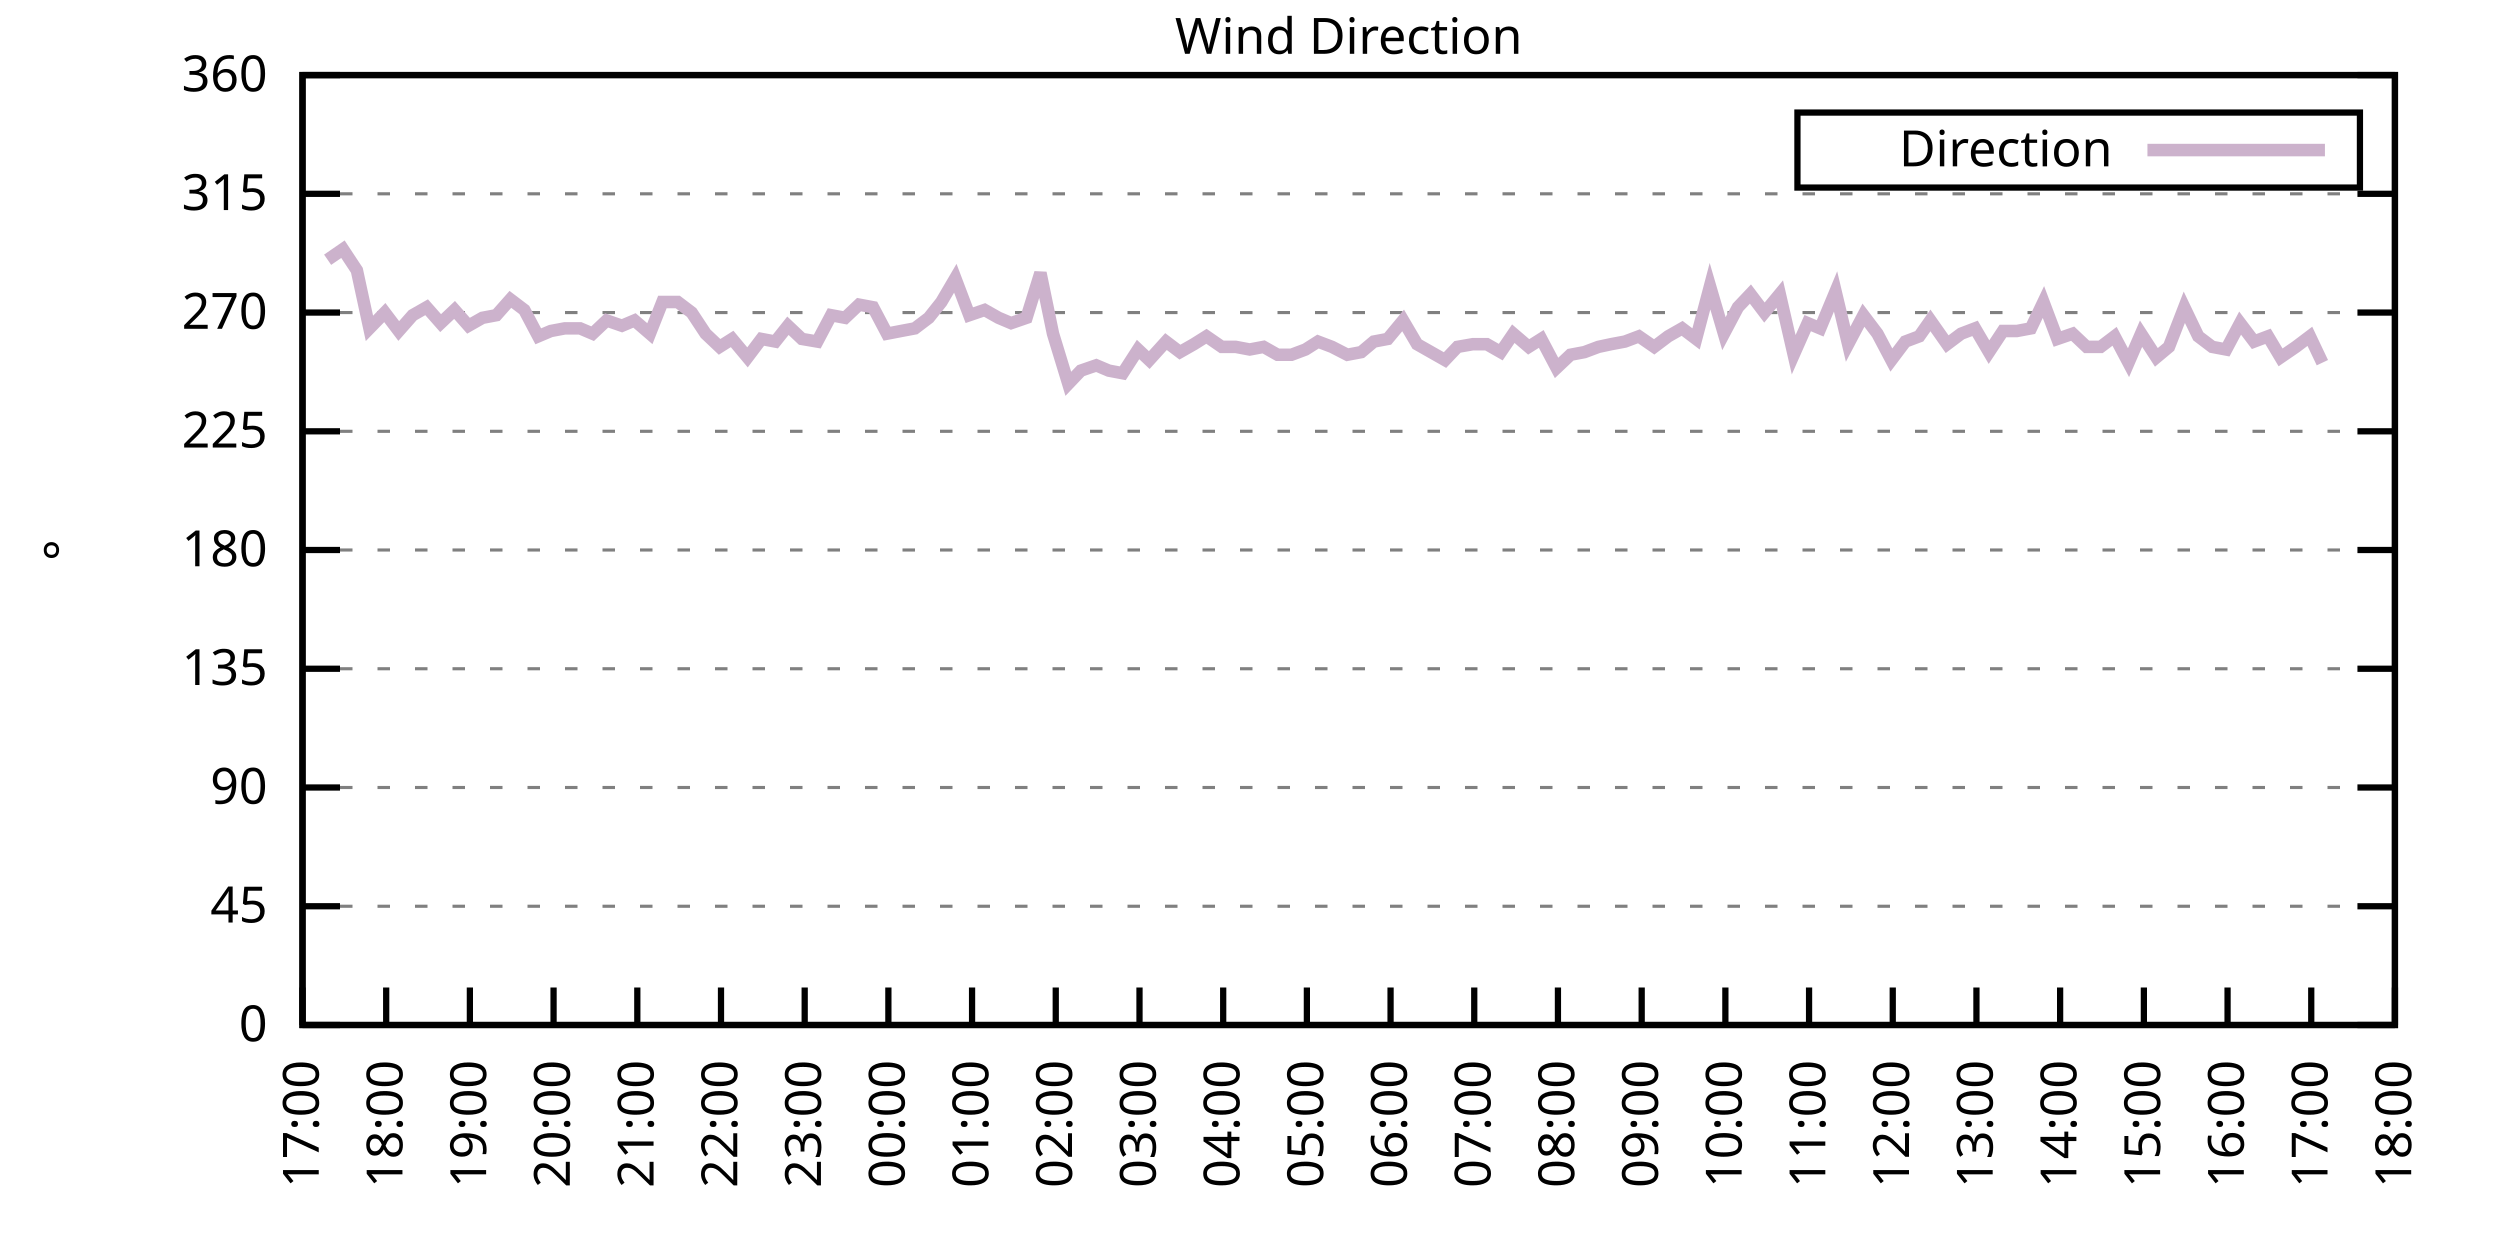
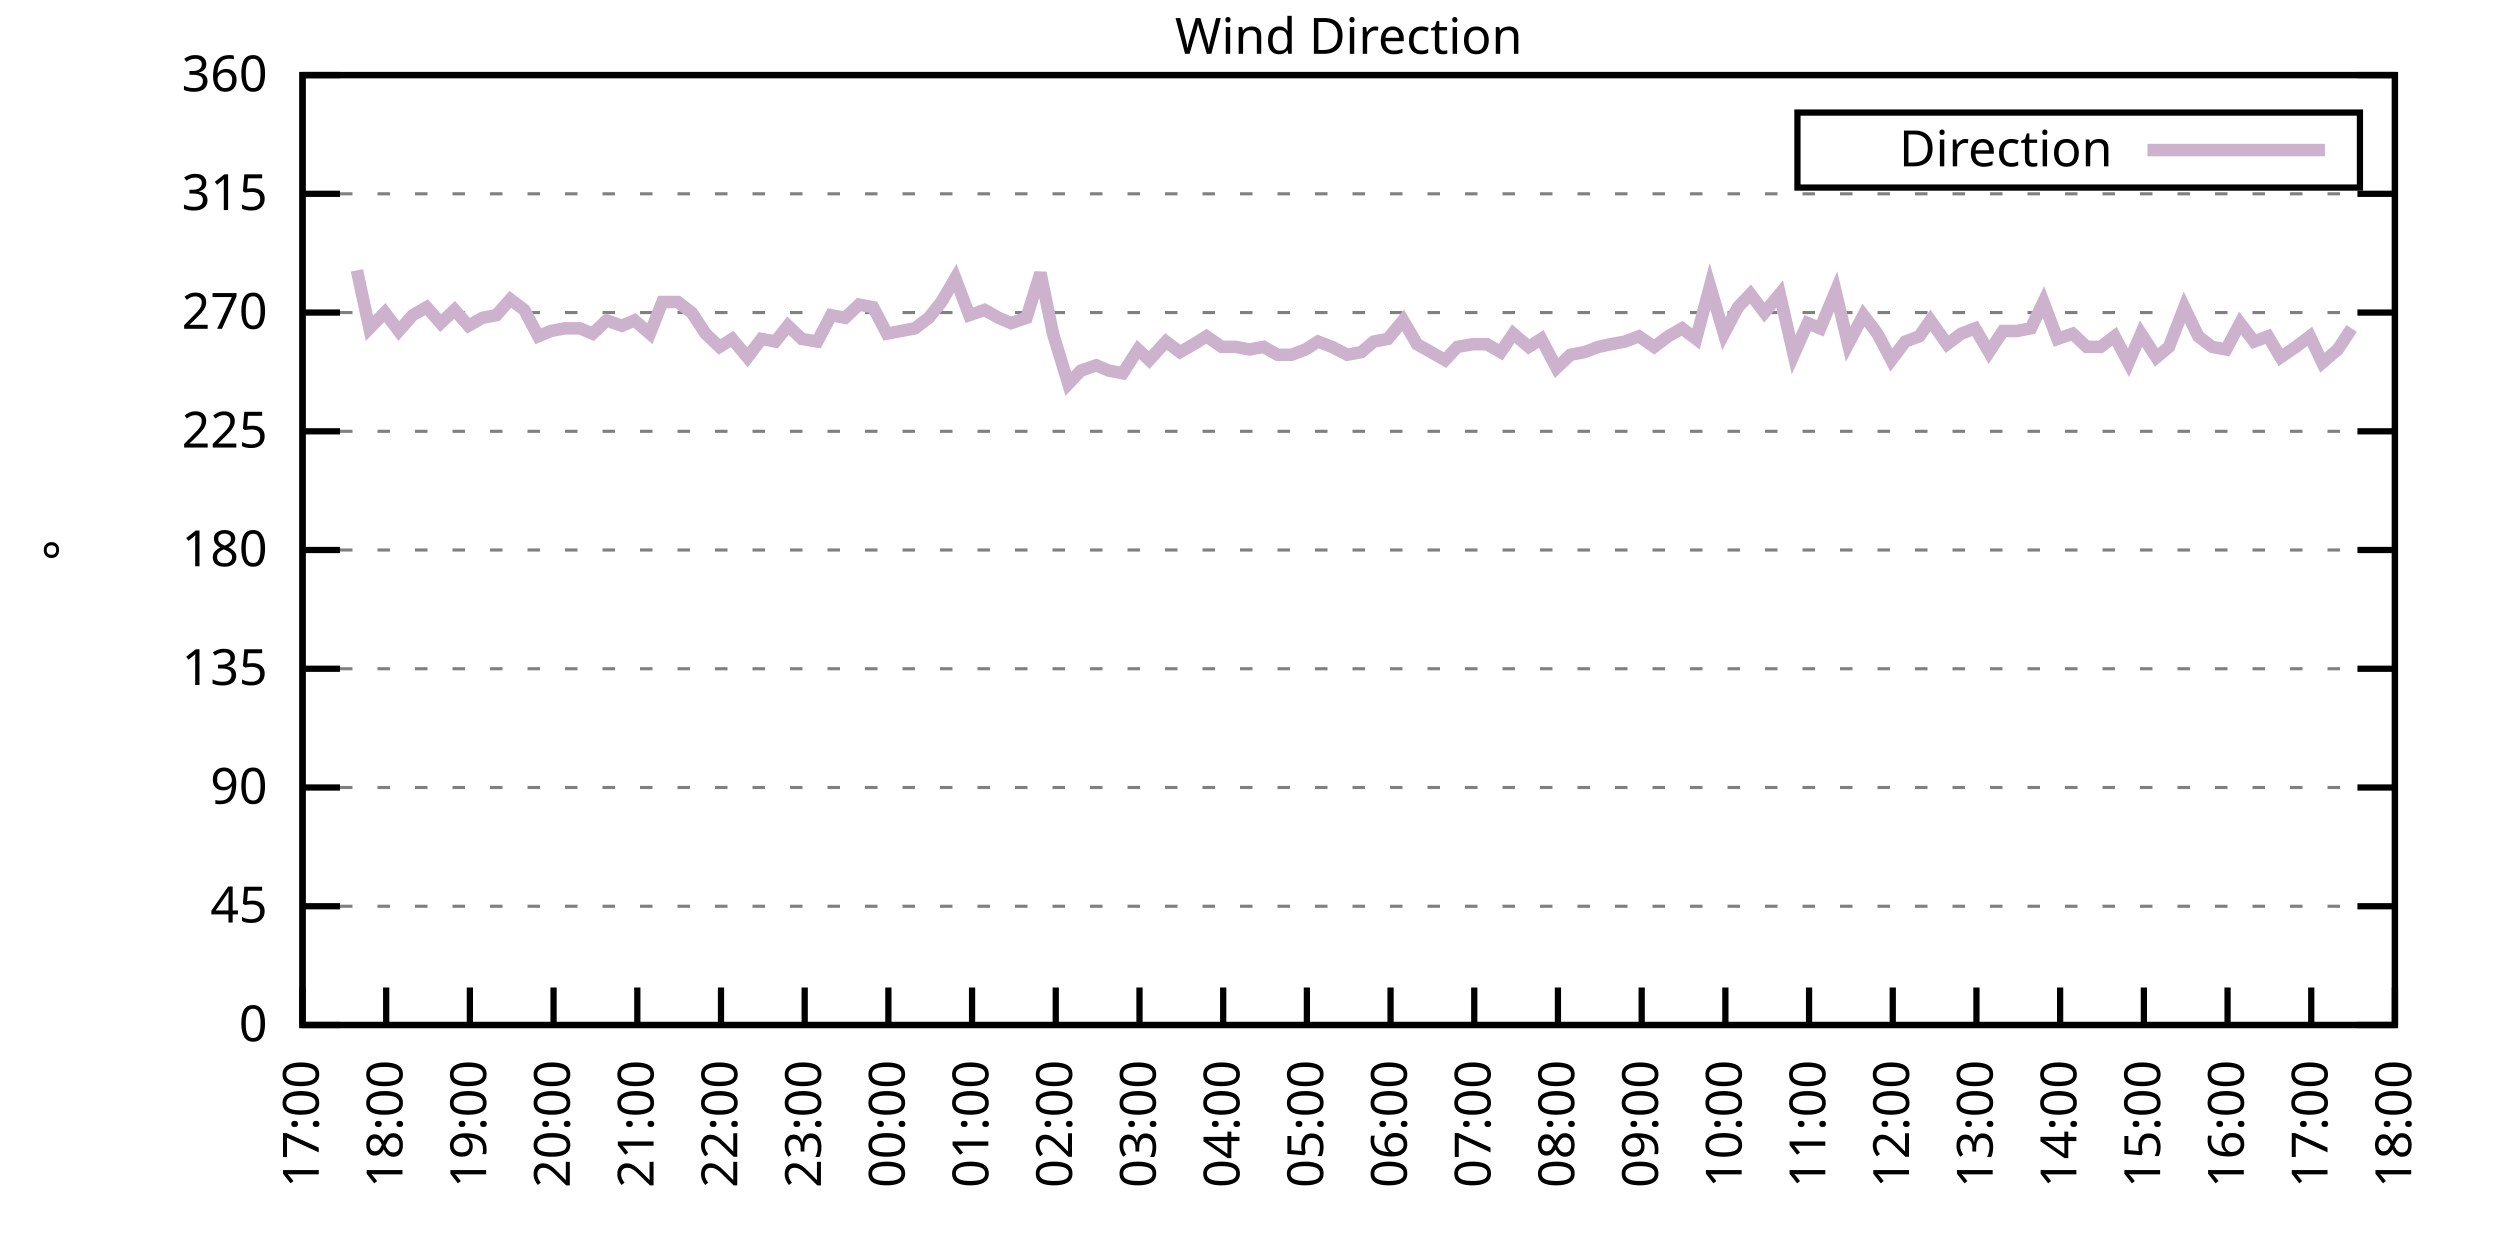
<svg xmlns="http://www.w3.org/2000/svg" xmlns:xlink="http://www.w3.org/1999/xlink" width="400" height="200" viewBox="0 0 400 200">
  <g id="gnuplot_canvas">
    <rect x="0" y="0" width="400" height="200" fill="none" />
    <defs>
      <circle id="gpDot" r="0.5" stroke-width="0.5" stroke="currentColor" />
      <path id="gpPt0" stroke-width="0.333" stroke="currentColor" d="M-1,0 h2 M0,-1 v2" />
      <path id="gpPt1" stroke-width="0.333" stroke="currentColor" d="M-1,-1 L1,1 M1,-1 L-1,1" />
      <path id="gpPt2" stroke-width="0.333" stroke="currentColor" d="M-1,0 L1,0 M0,-1 L0,1 M-1,-1 L1,1 M-1,1 L1,-1" />
      <rect id="gpPt3" stroke-width="0.333" stroke="currentColor" x="-1" y="-1" width="2" height="2" />
      <rect id="gpPt4" stroke-width="0.333" stroke="currentColor" fill="currentColor" x="-1" y="-1" width="2" height="2" />
      <circle id="gpPt5" stroke-width="0.333" stroke="currentColor" cx="0" cy="0" r="1" />
      <use xlink:href="#gpPt5" id="gpPt6" fill="currentColor" stroke="none" />
      <path id="gpPt7" stroke-width="0.333" stroke="currentColor" d="M0,-1.33 L-1.33,0.67 L1.33,0.67 z" />
      <use xlink:href="#gpPt7" id="gpPt8" fill="currentColor" stroke="none" />
      <use xlink:href="#gpPt7" id="gpPt9" stroke="currentColor" transform="rotate(180)" />
      <use xlink:href="#gpPt9" id="gpPt10" fill="currentColor" stroke="none" />
      <use xlink:href="#gpPt3" id="gpPt11" stroke="currentColor" transform="rotate(45)" />
      <use xlink:href="#gpPt11" id="gpPt12" fill="currentColor" stroke="none" />
      <path id="gpPt13" stroke-width="0.333" stroke="currentColor" d="M0,1.330 L1.265,0.411 L0.782,-1.067 L-0.782,-1.076 L-1.265,0.411 z" />
      <use xlink:href="#gpPt13" id="gpPt14" fill="currentColor" stroke="none" />
      <filter id="textbox" filterUnits="objectBoundingBox" x="0" y="0" height="1" width="1">
        <feFlood flood-color="white" flood-opacity="1" result="bgnd" />
        <feComposite in="SourceGraphic" in2="bgnd" operator="atop" />
      </filter>
      <filter id="greybox" filterUnits="objectBoundingBox" x="0" y="0" height="1" width="1">
        <feFlood flood-color="lightgrey" flood-opacity="1" result="grey" />
        <feComposite in="SourceGraphic" in2="grey" operator="atop" />
      </filter>
    </defs>
    <g fill="none" color="white" stroke="currentColor" stroke-width="1.00" stroke-linecap="butt" stroke-linejoin="miter">
</g>
    <g fill="none" color="black" stroke="currentColor" stroke-width="1.00" stroke-linecap="butt" stroke-linejoin="miter">
      <g stroke="none" shape-rendering="crispEdges">
        <polygon fill="rgb(255, 255, 255)" points="48.40,164.00 383.18,164.00 383.18,12.02 48.40,12.02 " />
      </g>
    </g>
    <g fill="none" color="black" stroke="currentColor" stroke-width="1.00" stroke-linecap="butt" stroke-linejoin="miter">
</g>
    <g fill="none" color="black" stroke="black" stroke-width="0.50" stroke-linecap="butt" stroke-linejoin="miter">
</g>
    <g fill="none" color="gray" stroke="currentColor" stroke-width="0.50" stroke-linecap="butt" stroke-linejoin="miter">
      <path stroke="gray" stroke-dasharray="2,4" class="gridline" d="M48.40,164.00 L383.19,164.00  " />
    </g>
    <g fill="none" color="gray" stroke="gray" stroke-width="1.00" stroke-linecap="butt" stroke-linejoin="miter">
</g>
    <g fill="none" color="black" stroke="currentColor" stroke-width="1.00" stroke-linecap="butt" stroke-linejoin="miter">
      <path stroke="black" d="M48.40,164.00 L54.40,164.00 M383.19,164.00 L377.19,164.00  " />
      <g transform="translate(42.80,166.60)" stroke="none" fill="black" font-family="Sans" font-size="8.00" text-anchor="end">
        <text>
          <tspan font-family="Sans"> 0</tspan>
        </text>
      </g>
    </g>
    <g fill="none" color="black" stroke="currentColor" stroke-width="1.00" stroke-linecap="butt" stroke-linejoin="miter">
</g>
    <g fill="none" color="black" stroke="black" stroke-width="0.50" stroke-linecap="butt" stroke-linejoin="miter">
</g>
    <g fill="none" color="gray" stroke="currentColor" stroke-width="0.50" stroke-linecap="butt" stroke-linejoin="miter">
      <path stroke="gray" stroke-dasharray="2,4" class="gridline" d="M48.40,145.00 L383.19,145.00  " />
    </g>
    <g fill="none" color="gray" stroke="gray" stroke-width="1.00" stroke-linecap="butt" stroke-linejoin="miter">
</g>
    <g fill="none" color="black" stroke="currentColor" stroke-width="1.00" stroke-linecap="butt" stroke-linejoin="miter">
      <path stroke="black" d="M48.40,145.00 L54.40,145.00 M383.19,145.00 L377.19,145.00  " />
      <g transform="translate(42.80,147.60)" stroke="none" fill="black" font-family="Sans" font-size="8.00" text-anchor="end">
        <text>
          <tspan font-family="Sans"> 45</tspan>
        </text>
      </g>
    </g>
    <g fill="none" color="black" stroke="currentColor" stroke-width="1.00" stroke-linecap="butt" stroke-linejoin="miter">
</g>
    <g fill="none" color="black" stroke="black" stroke-width="0.50" stroke-linecap="butt" stroke-linejoin="miter">
</g>
    <g fill="none" color="gray" stroke="currentColor" stroke-width="0.50" stroke-linecap="butt" stroke-linejoin="miter">
      <path stroke="gray" stroke-dasharray="2,4" class="gridline" d="M48.40,126.00 L383.19,126.00  " />
    </g>
    <g fill="none" color="gray" stroke="gray" stroke-width="1.00" stroke-linecap="butt" stroke-linejoin="miter">
</g>
    <g fill="none" color="black" stroke="currentColor" stroke-width="1.00" stroke-linecap="butt" stroke-linejoin="miter">
      <path stroke="black" d="M48.40,126.00 L54.40,126.00 M383.19,126.00 L377.19,126.00  " />
      <g transform="translate(42.80,128.60)" stroke="none" fill="black" font-family="Sans" font-size="8.00" text-anchor="end">
        <text>
          <tspan font-family="Sans"> 90</tspan>
        </text>
      </g>
    </g>
    <g fill="none" color="black" stroke="currentColor" stroke-width="1.00" stroke-linecap="butt" stroke-linejoin="miter">
</g>
    <g fill="none" color="black" stroke="black" stroke-width="0.50" stroke-linecap="butt" stroke-linejoin="miter">
</g>
    <g fill="none" color="gray" stroke="currentColor" stroke-width="0.50" stroke-linecap="butt" stroke-linejoin="miter">
      <path stroke="gray" stroke-dasharray="2,4" class="gridline" d="M48.40,107.00 L383.19,107.00  " />
    </g>
    <g fill="none" color="gray" stroke="gray" stroke-width="1.00" stroke-linecap="butt" stroke-linejoin="miter">
</g>
    <g fill="none" color="black" stroke="currentColor" stroke-width="1.00" stroke-linecap="butt" stroke-linejoin="miter">
      <path stroke="black" d="M48.40,107.00 L54.40,107.00 M383.19,107.00 L377.19,107.00  " />
      <g transform="translate(42.80,109.60)" stroke="none" fill="black" font-family="Sans" font-size="8.00" text-anchor="end">
        <text>
          <tspan font-family="Sans"> 135</tspan>
        </text>
      </g>
    </g>
    <g fill="none" color="black" stroke="currentColor" stroke-width="1.00" stroke-linecap="butt" stroke-linejoin="miter">
</g>
    <g fill="none" color="black" stroke="black" stroke-width="0.50" stroke-linecap="butt" stroke-linejoin="miter">
</g>
    <g fill="none" color="gray" stroke="currentColor" stroke-width="0.50" stroke-linecap="butt" stroke-linejoin="miter">
      <path stroke="gray" stroke-dasharray="2,4" class="gridline" d="M48.40,88.00 L383.19,88.00  " />
    </g>
    <g fill="none" color="gray" stroke="gray" stroke-width="1.00" stroke-linecap="butt" stroke-linejoin="miter">
</g>
    <g fill="none" color="black" stroke="currentColor" stroke-width="1.00" stroke-linecap="butt" stroke-linejoin="miter">
      <path stroke="black" d="M48.40,88.00 L54.40,88.00 M383.19,88.00 L377.19,88.00  " />
      <g transform="translate(42.80,90.60)" stroke="none" fill="black" font-family="Sans" font-size="8.00" text-anchor="end">
        <text>
          <tspan font-family="Sans"> 180</tspan>
        </text>
      </g>
    </g>
    <g fill="none" color="black" stroke="currentColor" stroke-width="1.00" stroke-linecap="butt" stroke-linejoin="miter">
</g>
    <g fill="none" color="black" stroke="black" stroke-width="0.50" stroke-linecap="butt" stroke-linejoin="miter">
</g>
    <g fill="none" color="gray" stroke="currentColor" stroke-width="0.50" stroke-linecap="butt" stroke-linejoin="miter">
      <path stroke="gray" stroke-dasharray="2,4" class="gridline" d="M48.40,69.01 L383.19,69.01  " />
    </g>
    <g fill="none" color="gray" stroke="gray" stroke-width="1.00" stroke-linecap="butt" stroke-linejoin="miter">
</g>
    <g fill="none" color="black" stroke="currentColor" stroke-width="1.00" stroke-linecap="butt" stroke-linejoin="miter">
      <path stroke="black" d="M48.40,69.01 L54.40,69.01 M383.19,69.01 L377.19,69.01  " />
      <g transform="translate(42.80,71.61)" stroke="none" fill="black" font-family="Sans" font-size="8.00" text-anchor="end">
        <text>
          <tspan font-family="Sans"> 225</tspan>
        </text>
      </g>
    </g>
    <g fill="none" color="black" stroke="currentColor" stroke-width="1.00" stroke-linecap="butt" stroke-linejoin="miter">
</g>
    <g fill="none" color="black" stroke="black" stroke-width="0.50" stroke-linecap="butt" stroke-linejoin="miter">
</g>
    <g fill="none" color="gray" stroke="currentColor" stroke-width="0.50" stroke-linecap="butt" stroke-linejoin="miter">
      <path stroke="gray" stroke-dasharray="2,4" class="gridline" d="M48.40,50.01 L383.19,50.01  " />
    </g>
    <g fill="none" color="gray" stroke="gray" stroke-width="1.00" stroke-linecap="butt" stroke-linejoin="miter">
</g>
    <g fill="none" color="black" stroke="currentColor" stroke-width="1.00" stroke-linecap="butt" stroke-linejoin="miter">
      <path stroke="black" d="M48.40,50.01 L54.40,50.01 M383.19,50.01 L377.19,50.01  " />
      <g transform="translate(42.80,52.61)" stroke="none" fill="black" font-family="Sans" font-size="8.00" text-anchor="end">
        <text>
          <tspan font-family="Sans"> 270</tspan>
        </text>
      </g>
    </g>
    <g fill="none" color="black" stroke="currentColor" stroke-width="1.00" stroke-linecap="butt" stroke-linejoin="miter">
</g>
    <g fill="none" color="black" stroke="black" stroke-width="0.50" stroke-linecap="butt" stroke-linejoin="miter">
</g>
    <g fill="none" color="gray" stroke="currentColor" stroke-width="0.50" stroke-linecap="butt" stroke-linejoin="miter">
      <path stroke="gray" stroke-dasharray="2,4" class="gridline" d="M48.40,31.01 L383.19,31.01  " />
    </g>
    <g fill="none" color="gray" stroke="gray" stroke-width="1.00" stroke-linecap="butt" stroke-linejoin="miter">
</g>
    <g fill="none" color="black" stroke="currentColor" stroke-width="1.00" stroke-linecap="butt" stroke-linejoin="miter">
      <path stroke="black" d="M48.40,31.01 L54.40,31.01 M383.19,31.01 L377.19,31.01  " />
      <g transform="translate(42.80,33.61)" stroke="none" fill="black" font-family="Sans" font-size="8.00" text-anchor="end">
        <text>
          <tspan font-family="Sans"> 315</tspan>
        </text>
      </g>
    </g>
    <g fill="none" color="black" stroke="currentColor" stroke-width="1.00" stroke-linecap="butt" stroke-linejoin="miter">
</g>
    <g fill="none" color="black" stroke="black" stroke-width="0.50" stroke-linecap="butt" stroke-linejoin="miter">
</g>
    <g fill="none" color="gray" stroke="currentColor" stroke-width="0.50" stroke-linecap="butt" stroke-linejoin="miter">
      <path stroke="gray" stroke-dasharray="2,4" class="gridline" d="M48.40,12.01 L383.19,12.01  " />
    </g>
    <g fill="none" color="gray" stroke="gray" stroke-width="1.00" stroke-linecap="butt" stroke-linejoin="miter">
</g>
    <g fill="none" color="black" stroke="currentColor" stroke-width="1.00" stroke-linecap="butt" stroke-linejoin="miter">
      <path stroke="black" d="M48.40,12.01 L54.40,12.01 M383.19,12.01 L377.19,12.01  " />
      <g transform="translate(42.80,14.61)" stroke="none" fill="black" font-family="Sans" font-size="8.00" text-anchor="end">
        <text>
          <tspan font-family="Sans"> 360</tspan>
        </text>
      </g>
    </g>
    <g fill="none" color="black" stroke="currentColor" stroke-width="1.00" stroke-linecap="butt" stroke-linejoin="miter">
      <path stroke="black" d="M48.40,164.00 L48.40,158.00  " />
      <g transform="translate(51.00,169.60) rotate(270.00)" stroke="none" fill="black" font-family="Sans" font-size="8.00" text-anchor="end">
        <text>
          <tspan font-family="Sans">17:00</tspan>
        </text>
      </g>
    </g>
    <g fill="none" color="black" stroke="currentColor" stroke-width="1.00" stroke-linecap="butt" stroke-linejoin="miter">
      <path stroke="black" d="M61.79,164.00 L61.79,158.00  " />
      <g transform="translate(64.39,169.60) rotate(270.00)" stroke="none" fill="black" font-family="Sans" font-size="8.00" text-anchor="end">
        <text>
          <tspan font-family="Sans">18:00</tspan>
        </text>
      </g>
    </g>
    <g fill="none" color="black" stroke="currentColor" stroke-width="1.00" stroke-linecap="butt" stroke-linejoin="miter">
      <path stroke="black" d="M75.18,164.00 L75.18,158.00  " />
      <g transform="translate(77.78,169.60) rotate(270.00)" stroke="none" fill="black" font-family="Sans" font-size="8.00" text-anchor="end">
        <text>
          <tspan font-family="Sans">19:00</tspan>
        </text>
      </g>
    </g>
    <g fill="none" color="black" stroke="currentColor" stroke-width="1.00" stroke-linecap="butt" stroke-linejoin="miter">
      <path stroke="black" d="M88.57,164.00 L88.57,158.00  " />
      <g transform="translate(91.17,169.60) rotate(270.00)" stroke="none" fill="black" font-family="Sans" font-size="8.00" text-anchor="end">
        <text>
          <tspan font-family="Sans">20:00</tspan>
        </text>
      </g>
    </g>
    <g fill="none" color="black" stroke="currentColor" stroke-width="1.00" stroke-linecap="butt" stroke-linejoin="miter">
      <path stroke="black" d="M101.97,164.00 L101.97,158.00  " />
      <g transform="translate(104.57,169.60) rotate(270.00)" stroke="none" fill="black" font-family="Sans" font-size="8.00" text-anchor="end">
        <text>
          <tspan font-family="Sans">21:00</tspan>
        </text>
      </g>
    </g>
    <g fill="none" color="black" stroke="currentColor" stroke-width="1.00" stroke-linecap="butt" stroke-linejoin="miter">
      <path stroke="black" d="M115.36,164.00 L115.36,158.00  " />
      <g transform="translate(117.96,169.60) rotate(270.00)" stroke="none" fill="black" font-family="Sans" font-size="8.00" text-anchor="end">
        <text>
          <tspan font-family="Sans">22:00</tspan>
        </text>
      </g>
    </g>
    <g fill="none" color="black" stroke="currentColor" stroke-width="1.00" stroke-linecap="butt" stroke-linejoin="miter">
      <path stroke="black" d="M128.75,164.00 L128.75,158.00  " />
      <g transform="translate(131.35,169.60) rotate(270.00)" stroke="none" fill="black" font-family="Sans" font-size="8.00" text-anchor="end">
        <text>
          <tspan font-family="Sans">23:00</tspan>
        </text>
      </g>
    </g>
    <g fill="none" color="black" stroke="currentColor" stroke-width="1.00" stroke-linecap="butt" stroke-linejoin="miter">
      <path stroke="black" d="M142.14,164.00 L142.14,158.00  " />
      <g transform="translate(144.74,169.60) rotate(270.00)" stroke="none" fill="black" font-family="Sans" font-size="8.00" text-anchor="end">
        <text>
          <tspan font-family="Sans">00:00</tspan>
        </text>
      </g>
    </g>
    <g fill="none" color="black" stroke="currentColor" stroke-width="1.00" stroke-linecap="butt" stroke-linejoin="miter">
      <path stroke="black" d="M155.53,164.00 L155.53,158.00  " />
      <g transform="translate(158.13,169.60) rotate(270.00)" stroke="none" fill="black" font-family="Sans" font-size="8.00" text-anchor="end">
        <text>
          <tspan font-family="Sans">01:00</tspan>
        </text>
      </g>
    </g>
    <g fill="none" color="black" stroke="currentColor" stroke-width="1.00" stroke-linecap="butt" stroke-linejoin="miter">
      <path stroke="black" d="M168.92,164.00 L168.92,158.00  " />
      <g transform="translate(171.52,169.60) rotate(270.00)" stroke="none" fill="black" font-family="Sans" font-size="8.00" text-anchor="end">
        <text>
          <tspan font-family="Sans">02:00</tspan>
        </text>
      </g>
    </g>
    <g fill="none" color="black" stroke="currentColor" stroke-width="1.00" stroke-linecap="butt" stroke-linejoin="miter">
      <path stroke="black" d="M182.32,164.00 L182.32,158.00  " />
      <g transform="translate(184.92,169.60) rotate(270.00)" stroke="none" fill="black" font-family="Sans" font-size="8.00" text-anchor="end">
        <text>
          <tspan font-family="Sans">03:00</tspan>
        </text>
      </g>
    </g>
    <g fill="none" color="black" stroke="currentColor" stroke-width="1.00" stroke-linecap="butt" stroke-linejoin="miter">
      <path stroke="black" d="M195.71,164.00 L195.71,158.00  " />
      <g transform="translate(198.31,169.60) rotate(270.00)" stroke="none" fill="black" font-family="Sans" font-size="8.00" text-anchor="end">
        <text>
          <tspan font-family="Sans">04:00</tspan>
        </text>
      </g>
    </g>
    <g fill="none" color="black" stroke="currentColor" stroke-width="1.00" stroke-linecap="butt" stroke-linejoin="miter">
      <path stroke="black" d="M209.10,164.00 L209.10,158.00  " />
      <g transform="translate(211.70,169.60) rotate(270.00)" stroke="none" fill="black" font-family="Sans" font-size="8.00" text-anchor="end">
        <text>
          <tspan font-family="Sans">05:00</tspan>
        </text>
      </g>
    </g>
    <g fill="none" color="black" stroke="currentColor" stroke-width="1.00" stroke-linecap="butt" stroke-linejoin="miter">
      <path stroke="black" d="M222.49,164.00 L222.49,158.00  " />
      <g transform="translate(225.09,169.60) rotate(270.00)" stroke="none" fill="black" font-family="Sans" font-size="8.00" text-anchor="end">
        <text>
          <tspan font-family="Sans">06:00</tspan>
        </text>
      </g>
    </g>
    <g fill="none" color="black" stroke="currentColor" stroke-width="1.00" stroke-linecap="butt" stroke-linejoin="miter">
      <path stroke="black" d="M235.88,164.00 L235.88,158.00  " />
      <g transform="translate(238.48,169.60) rotate(270.00)" stroke="none" fill="black" font-family="Sans" font-size="8.00" text-anchor="end">
        <text>
          <tspan font-family="Sans">07:00</tspan>
        </text>
      </g>
    </g>
    <g fill="none" color="black" stroke="currentColor" stroke-width="1.00" stroke-linecap="butt" stroke-linejoin="miter">
      <path stroke="black" d="M249.27,164.00 L249.27,158.00  " />
      <g transform="translate(251.87,169.60) rotate(270.00)" stroke="none" fill="black" font-family="Sans" font-size="8.00" text-anchor="end">
        <text>
          <tspan font-family="Sans">08:00</tspan>
        </text>
      </g>
    </g>
    <g fill="none" color="black" stroke="currentColor" stroke-width="1.00" stroke-linecap="butt" stroke-linejoin="miter">
      <path stroke="black" d="M262.67,164.00 L262.67,158.00  " />
      <g transform="translate(265.27,169.60) rotate(270.00)" stroke="none" fill="black" font-family="Sans" font-size="8.00" text-anchor="end">
        <text>
          <tspan font-family="Sans">09:00</tspan>
        </text>
      </g>
    </g>
    <g fill="none" color="black" stroke="currentColor" stroke-width="1.00" stroke-linecap="butt" stroke-linejoin="miter">
      <path stroke="black" d="M276.06,164.00 L276.06,158.00  " />
      <g transform="translate(278.66,169.60) rotate(270.00)" stroke="none" fill="black" font-family="Sans" font-size="8.00" text-anchor="end">
        <text>
          <tspan font-family="Sans">10:00</tspan>
        </text>
      </g>
    </g>
    <g fill="none" color="black" stroke="currentColor" stroke-width="1.00" stroke-linecap="butt" stroke-linejoin="miter">
      <path stroke="black" d="M289.45,164.00 L289.45,158.00  " />
      <g transform="translate(292.05,169.60) rotate(270.00)" stroke="none" fill="black" font-family="Sans" font-size="8.00" text-anchor="end">
        <text>
          <tspan font-family="Sans">11:00</tspan>
        </text>
      </g>
    </g>
    <g fill="none" color="black" stroke="currentColor" stroke-width="1.00" stroke-linecap="butt" stroke-linejoin="miter">
      <path stroke="black" d="M302.84,164.00 L302.84,158.00  " />
      <g transform="translate(305.44,169.60) rotate(270.00)" stroke="none" fill="black" font-family="Sans" font-size="8.00" text-anchor="end">
        <text>
          <tspan font-family="Sans">12:00</tspan>
        </text>
      </g>
    </g>
    <g fill="none" color="black" stroke="currentColor" stroke-width="1.00" stroke-linecap="butt" stroke-linejoin="miter">
      <path stroke="black" d="M316.23,164.00 L316.23,158.00  " />
      <g transform="translate(318.83,169.60) rotate(270.00)" stroke="none" fill="black" font-family="Sans" font-size="8.00" text-anchor="end">
        <text>
          <tspan font-family="Sans">13:00</tspan>
        </text>
      </g>
    </g>
    <g fill="none" color="black" stroke="currentColor" stroke-width="1.00" stroke-linecap="butt" stroke-linejoin="miter">
      <path stroke="black" d="M329.62,164.00 L329.62,158.00  " />
      <g transform="translate(332.22,169.60) rotate(270.00)" stroke="none" fill="black" font-family="Sans" font-size="8.00" text-anchor="end">
        <text>
          <tspan font-family="Sans">14:00</tspan>
        </text>
      </g>
    </g>
    <g fill="none" color="black" stroke="currentColor" stroke-width="1.00" stroke-linecap="butt" stroke-linejoin="miter">
      <path stroke="black" d="M343.02,164.00 L343.02,158.00  " />
      <g transform="translate(345.62,169.60) rotate(270.00)" stroke="none" fill="black" font-family="Sans" font-size="8.00" text-anchor="end">
        <text>
          <tspan font-family="Sans">15:00</tspan>
        </text>
      </g>
    </g>
    <g fill="none" color="black" stroke="currentColor" stroke-width="1.00" stroke-linecap="butt" stroke-linejoin="miter">
      <path stroke="black" d="M356.41,164.00 L356.41,158.00  " />
      <g transform="translate(359.01,169.60) rotate(270.00)" stroke="none" fill="black" font-family="Sans" font-size="8.00" text-anchor="end">
        <text>
          <tspan font-family="Sans">16:00</tspan>
        </text>
      </g>
    </g>
    <g fill="none" color="black" stroke="currentColor" stroke-width="1.00" stroke-linecap="butt" stroke-linejoin="miter">
      <path stroke="black" d="M369.80,164.00 L369.80,158.00  " />
      <g transform="translate(372.40,169.60) rotate(270.00)" stroke="none" fill="black" font-family="Sans" font-size="8.00" text-anchor="end">
        <text>
          <tspan font-family="Sans">17:00</tspan>
        </text>
      </g>
    </g>
    <g fill="none" color="black" stroke="currentColor" stroke-width="1.00" stroke-linecap="butt" stroke-linejoin="miter">
      <path stroke="black" d="M383.19,164.00 L383.19,158.00  " />
      <g transform="translate(385.79,169.60) rotate(270.00)" stroke="none" fill="black" font-family="Sans" font-size="8.00" text-anchor="end">
        <text>
          <tspan font-family="Sans">18:00</tspan>
        </text>
      </g>
    </g>
    <g fill="none" color="black" stroke="currentColor" stroke-width="1.00" stroke-linecap="butt" stroke-linejoin="miter">
</g>
    <g fill="none" color="black" stroke="currentColor" stroke-width="1.00" stroke-linecap="butt" stroke-linejoin="miter">
      <path stroke="black" d="M48.40,12.01 L48.40,164.00 L383.19,164.00 L383.19,12.01 L48.40,12.01 Z  " />
    </g>
    <g fill="none" color="black" stroke="currentColor" stroke-width="1.00" stroke-linecap="butt" stroke-linejoin="miter">
</g>
    <g fill="none" color="black" stroke="currentColor" stroke-width="1.00" stroke-linecap="butt" stroke-linejoin="miter">
      <path stroke="black" d="M287.59,30.01 L287.59,18.01 L377.59,18.01 L377.59,30.01 L287.59,30.01 Z  " />
    </g>
    <g id="Wind_direction_plot_1">
      <g fill="none" color="white" stroke="black" stroke-width="2.00" stroke-linecap="butt" stroke-linejoin="miter">
</g>
      <g fill="none" color="black" stroke="currentColor" stroke-width="2.00" stroke-linecap="butt" stroke-linejoin="miter">
        <g transform="translate(337.99,26.61)" stroke="none" fill="black" font-family="Sans" font-size="8.00" text-anchor="end">
          <text>
            <tspan font-family="Sans">Direction</tspan>
          </text>
        </g>
      </g>
      <g fill="none" color="black" stroke="currentColor" stroke-width="2.00" stroke-linecap="butt" stroke-linejoin="miter">
-         <path stroke="rgb(204, 178, 204)" d="M343.59,24.01 L371.99,24.01 M52.42,41.56 L54.87,39.87 L57.10,43.25 L59.11,52.54 L61.57,50.01 L63.80,52.96   L66.03,50.43 L68.26,49.16 L70.50,51.70 L72.73,49.59 L74.96,52.12 L77.19,50.85 L79.42,50.43 L81.66,47.90   L83.89,49.59 L86.12,53.81 L88.13,52.96 L90.36,52.54 L92.82,52.54 L94.82,53.39 L97.06,51.27 L99.51,52.12   L101.52,51.27 L103.98,53.39 L105.98,48.32 L108.44,48.32 L110.67,50.01 L112.90,53.39 L115.13,55.50 L117.14,54.23   L119.60,57.18 L121.83,54.23 L124.06,54.65 L126.07,52.12 L128.30,54.23 L130.76,54.65 L132.99,50.43 L135.22,50.85   L137.45,48.74 L139.69,49.16 L141.92,53.39 L144.15,52.96 L146.38,52.54 L148.61,50.85 L150.62,48.32 L152.85,44.52   L155.09,50.43 L157.54,49.59 L159.77,50.85 L161.78,51.70 L164.24,50.85 L166.47,43.67 L168.48,53.39 L170.93,61.41   L172.94,59.30 L175.40,58.45 L177.41,59.30 L179.64,59.72 L182.09,55.92 L183.88,57.61 L186.56,54.65 L188.79,56.34   L191.02,55.07 L193.03,53.81 L195.48,55.50 L197.72,55.50 L199.95,55.92 L202.18,55.50 L204.41,56.76 L206.64,56.76   L208.88,55.92 L210.88,54.65 L213.12,55.50 L215.57,56.76 L217.80,56.34 L219.81,54.65 L222.04,54.23 L224.50,51.27   L226.73,55.07 L231.20,57.61 L233.20,55.50 L235.66,55.07 L237.89,55.07 L240.12,56.34 L242.13,53.39 L244.59,55.50   L246.60,54.23 L249.05,58.87 L251.28,56.76 L253.51,56.34 L255.75,55.50 L257.76,55.07 L259.99,54.65 L262.22,53.81   L264.67,55.50 L266.91,53.81 L269.14,52.54 L271.37,54.23 L273.60,45.79 L275.83,53.39 L278.07,49.16 L280.07,47.05   L282.31,50.01 L284.76,47.05 L286.99,56.76 L289.23,51.70 L291.23,52.54 L293.69,46.63 L295.70,55.07 L298.15,50.43   L300.39,53.39 L302.62,57.61 L304.85,54.65 L307.08,53.81 L308.87,51.27 L311.54,55.07 L313.78,53.39 L316.01,52.54   L318.24,56.34 L320.47,52.96 L322.70,52.96 L324.94,52.54 L326.95,48.32 L329.18,54.23 L331.63,53.39 L333.86,55.50   L336.10,55.50 L338.33,53.81 L340.56,58.03 L342.57,53.39 L345.02,57.18 L347.03,55.50 L349.49,49.16 L351.72,53.81   L353.95,55.50 L356.18,55.92 L358.42,51.70 L360.65,54.65 L362.88,53.81 L364.89,57.18 L367.34,55.50 L369.58,53.81   L371.58,58.03  " />
+         <path stroke="rgb(204, 178, 204)" d="M343.59,24.01 L371.99,24.01 M57.10,43.25 L59.11,52.54 L61.57,50.01 L63.80,52.96 L66.03,50.43 L68.26,49.16   L70.50,51.70 L72.73,49.59 L74.96,52.12 L77.19,50.85 L79.42,50.43 L81.66,47.90 L83.89,49.59 L86.12,53.81   L88.13,52.96 L90.36,52.54 L92.82,52.54 L94.82,53.39 L97.06,51.27 L99.51,52.12 L101.52,51.27 L103.98,53.39   L105.98,48.32 L108.44,48.32 L110.67,50.01 L112.90,53.39 L115.13,55.50 L117.14,54.23 L119.60,57.18 L121.83,54.23   L124.06,54.65 L126.07,52.12 L128.30,54.23 L130.76,54.65 L132.99,50.43 L135.22,50.85 L137.45,48.74 L139.69,49.16   L141.92,53.39 L144.15,52.96 L146.38,52.54 L148.61,50.85 L150.62,48.32 L152.85,44.52 L155.09,50.43 L157.54,49.59   L159.77,50.85 L161.78,51.70 L164.24,50.85 L166.47,43.67 L168.48,53.39 L170.93,61.41 L172.94,59.30 L175.40,58.45   L177.41,59.30 L179.64,59.72 L182.09,55.92 L183.88,57.61 L186.56,54.65 L188.79,56.34 L191.02,55.07 L193.03,53.81   L195.48,55.50 L197.72,55.50 L199.95,55.92 L202.18,55.50 L204.41,56.76 L206.64,56.76 L208.88,55.92 L210.88,54.65   L213.12,55.50 L215.57,56.76 L217.80,56.34 L219.81,54.65 L222.04,54.23 L224.50,51.27 L226.73,55.07 L231.20,57.61   L233.20,55.50 L235.66,55.07 L237.89,55.07 L240.12,56.34 L242.13,53.39 L244.59,55.50 L246.60,54.23 L249.05,58.87   L251.28,56.76 L253.51,56.34 L255.75,55.50 L257.76,55.07 L259.99,54.65 L262.22,53.81 L264.67,55.50 L266.91,53.81   L269.14,52.54 L271.37,54.23 L273.60,45.79 L275.83,53.39 L278.07,49.16 L280.07,47.05 L282.31,50.01 L284.76,47.05   L286.99,56.76 L289.23,51.70 L291.23,52.54 L293.69,46.63 L295.70,55.07 L298.15,50.43 L300.39,53.39 L302.62,57.61   L304.85,54.65 L307.08,53.81 L308.87,51.27 L311.54,55.07 L313.78,53.39 L316.01,52.54 L318.24,56.34 L320.47,52.96   L322.70,52.96 L324.94,52.54 L326.95,48.32 L329.18,54.23 L331.63,53.39 L333.86,55.50 L336.10,55.50 L338.33,53.81   L340.56,58.03 L342.57,53.39 L345.02,57.18 L347.03,55.50 L349.49,49.16 L351.72,53.81 L353.95,55.50 L356.18,55.92   L358.42,51.70 L360.65,54.65 L362.88,53.81 L364.89,57.18 L367.34,55.50 L369.58,53.81 L371.58,58.03 L374.04,55.92   L376.27,52.54  " />
      </g>
    </g>
    <g fill="none" color="black" stroke="currentColor" stroke-width="2.00" stroke-linecap="butt" stroke-linejoin="miter">
</g>
    <g fill="none" color="black" stroke="black" stroke-width="1.00" stroke-linecap="butt" stroke-linejoin="miter">
</g>
    <g fill="none" color="black" stroke="currentColor" stroke-width="1.00" stroke-linecap="butt" stroke-linejoin="miter">
      <path stroke="black" d="M48.40,12.01 L48.40,164.00 L383.19,164.00 L383.19,12.01 L48.40,12.01 Z  " />
      <g transform="translate(12.80,88.01) rotate(270.00)" stroke="none" fill="black" font-family="Sans" font-size="8.00" text-anchor="middle">
        <text>
          <tspan font-family="Sans">°</tspan>
        </text>
      </g>
    </g>
    <g fill="none" color="black" stroke="currentColor" stroke-width="1.00" stroke-linecap="butt" stroke-linejoin="miter">
</g>
    <g fill="none" color="black" stroke="currentColor" stroke-width="1.00" stroke-linecap="butt" stroke-linejoin="miter">
      <g transform="translate(215.79,8.61)" stroke="none" fill="black" font-family="Sans" font-size="8.00" text-anchor="middle">
        <text>
          <tspan font-family="Sans">Wind Direction</tspan>
        </text>
      </g>
    </g>
    <g fill="none" color="black" stroke="currentColor" stroke-width="1.00" stroke-linecap="butt" stroke-linejoin="miter">
</g>
  </g>
</svg>
